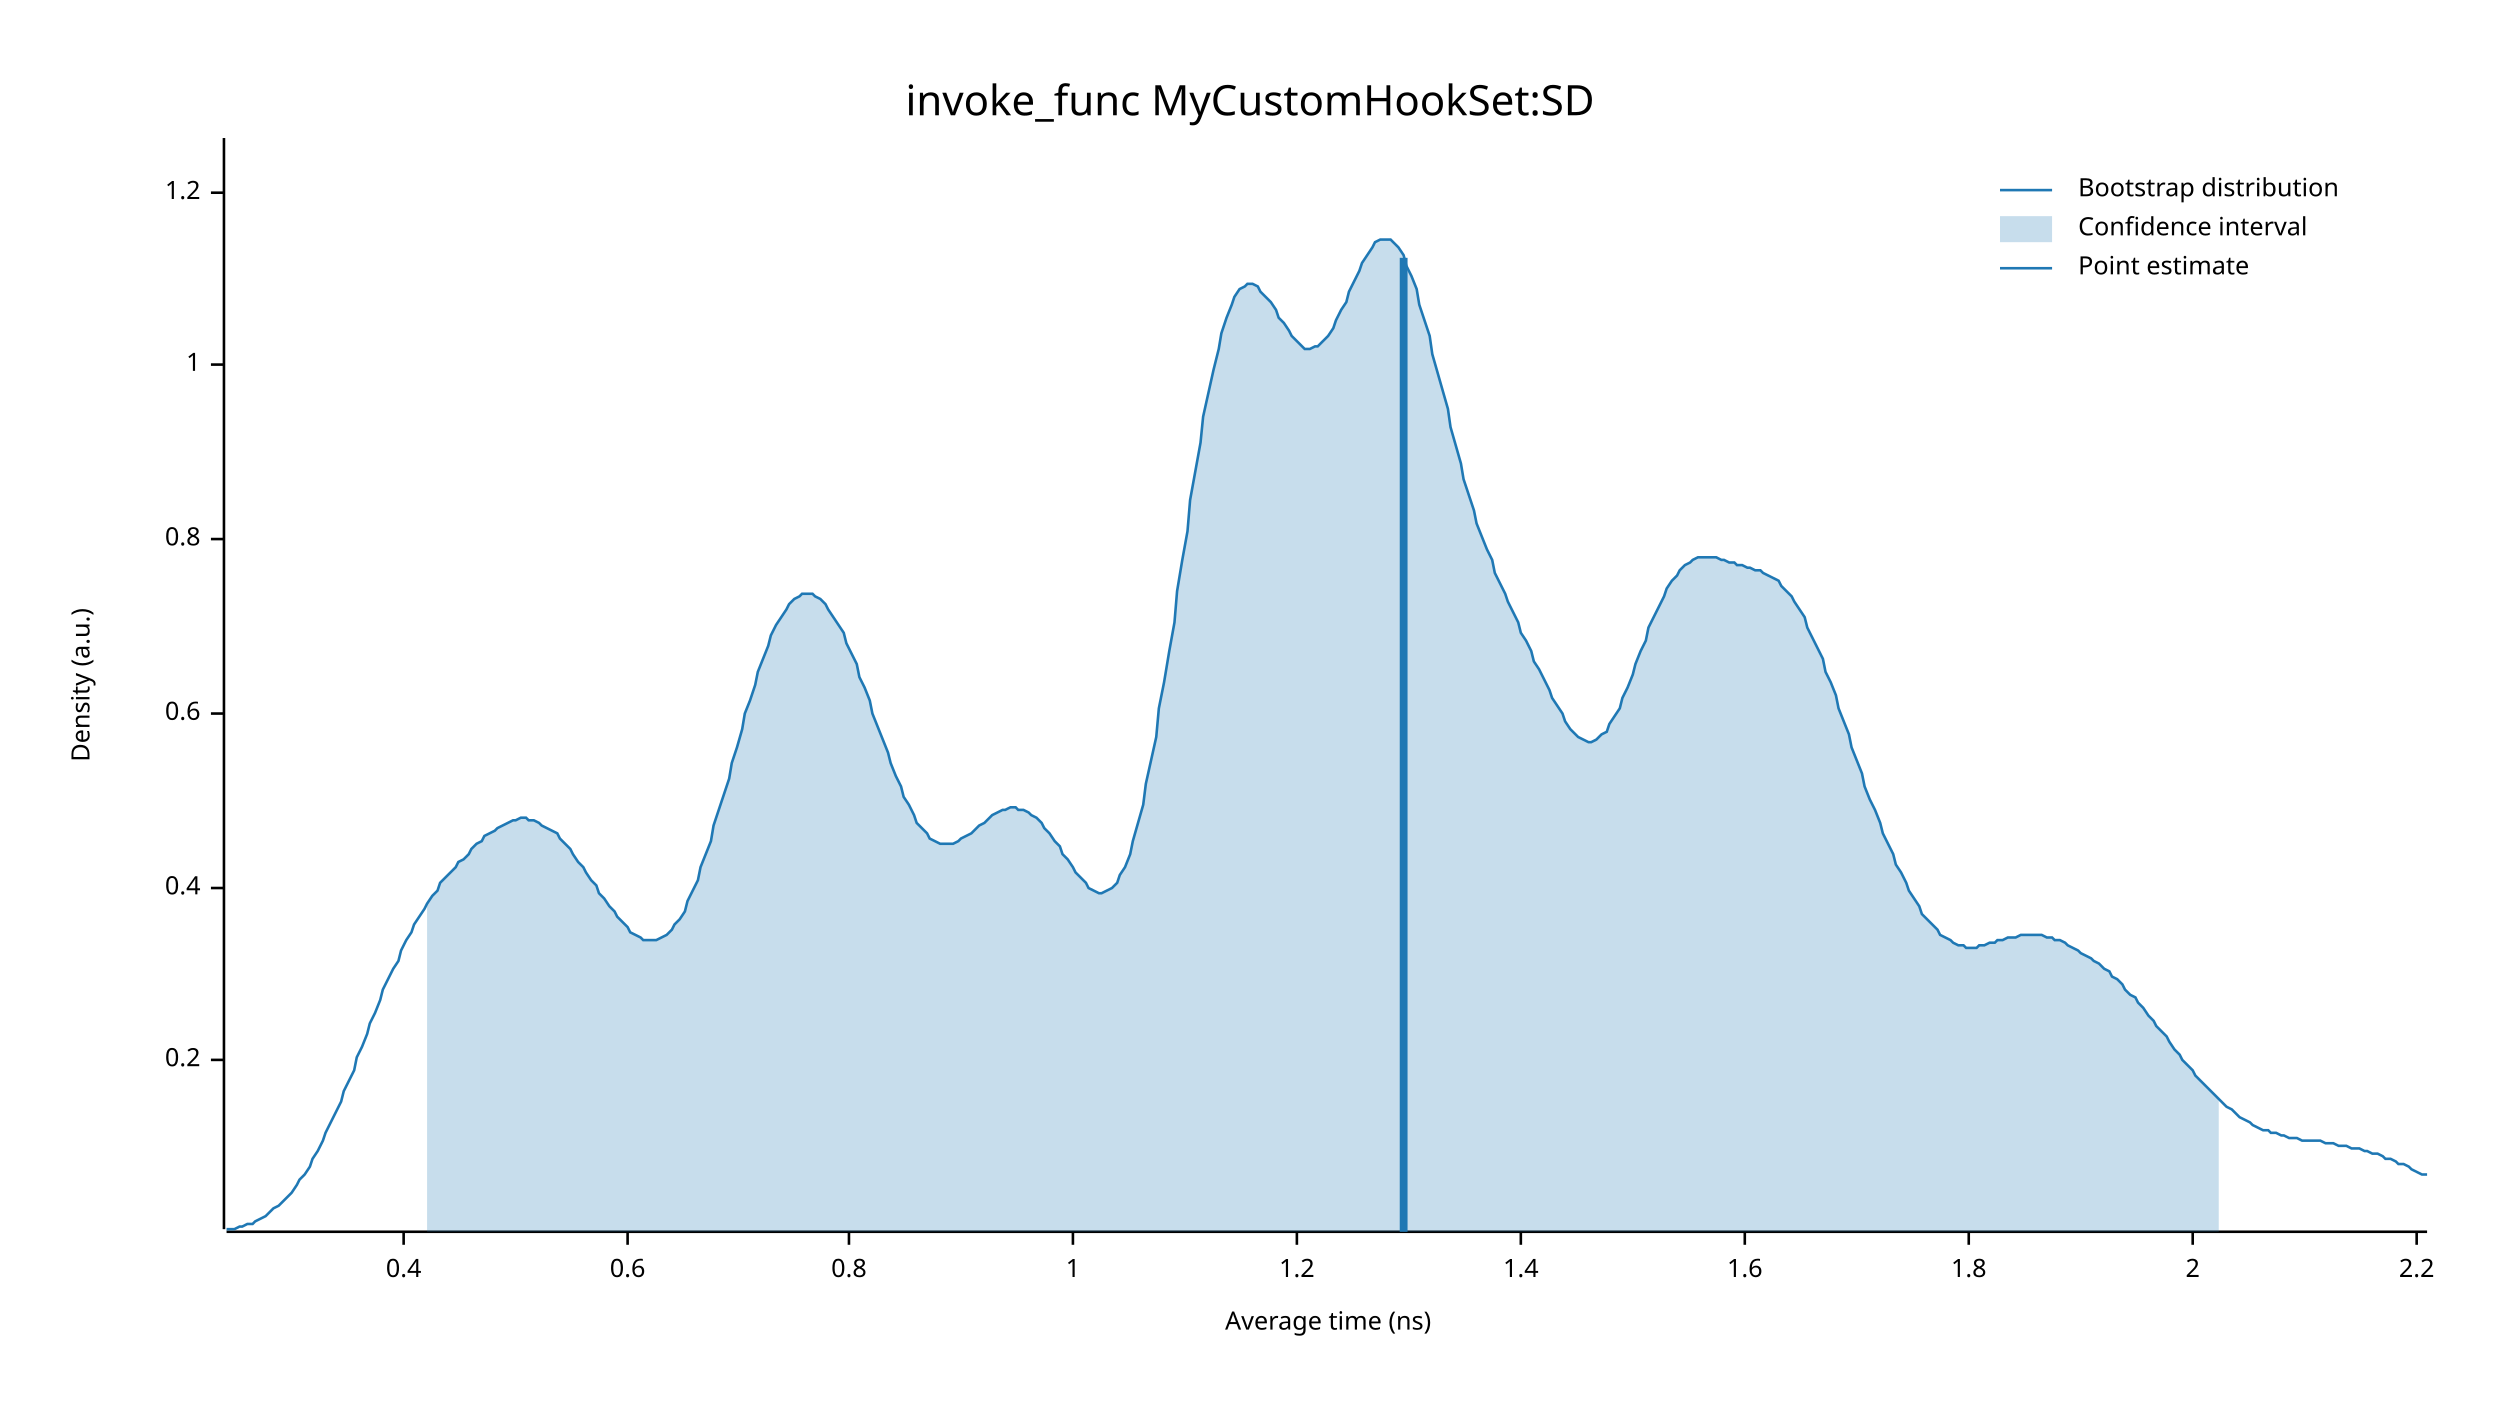
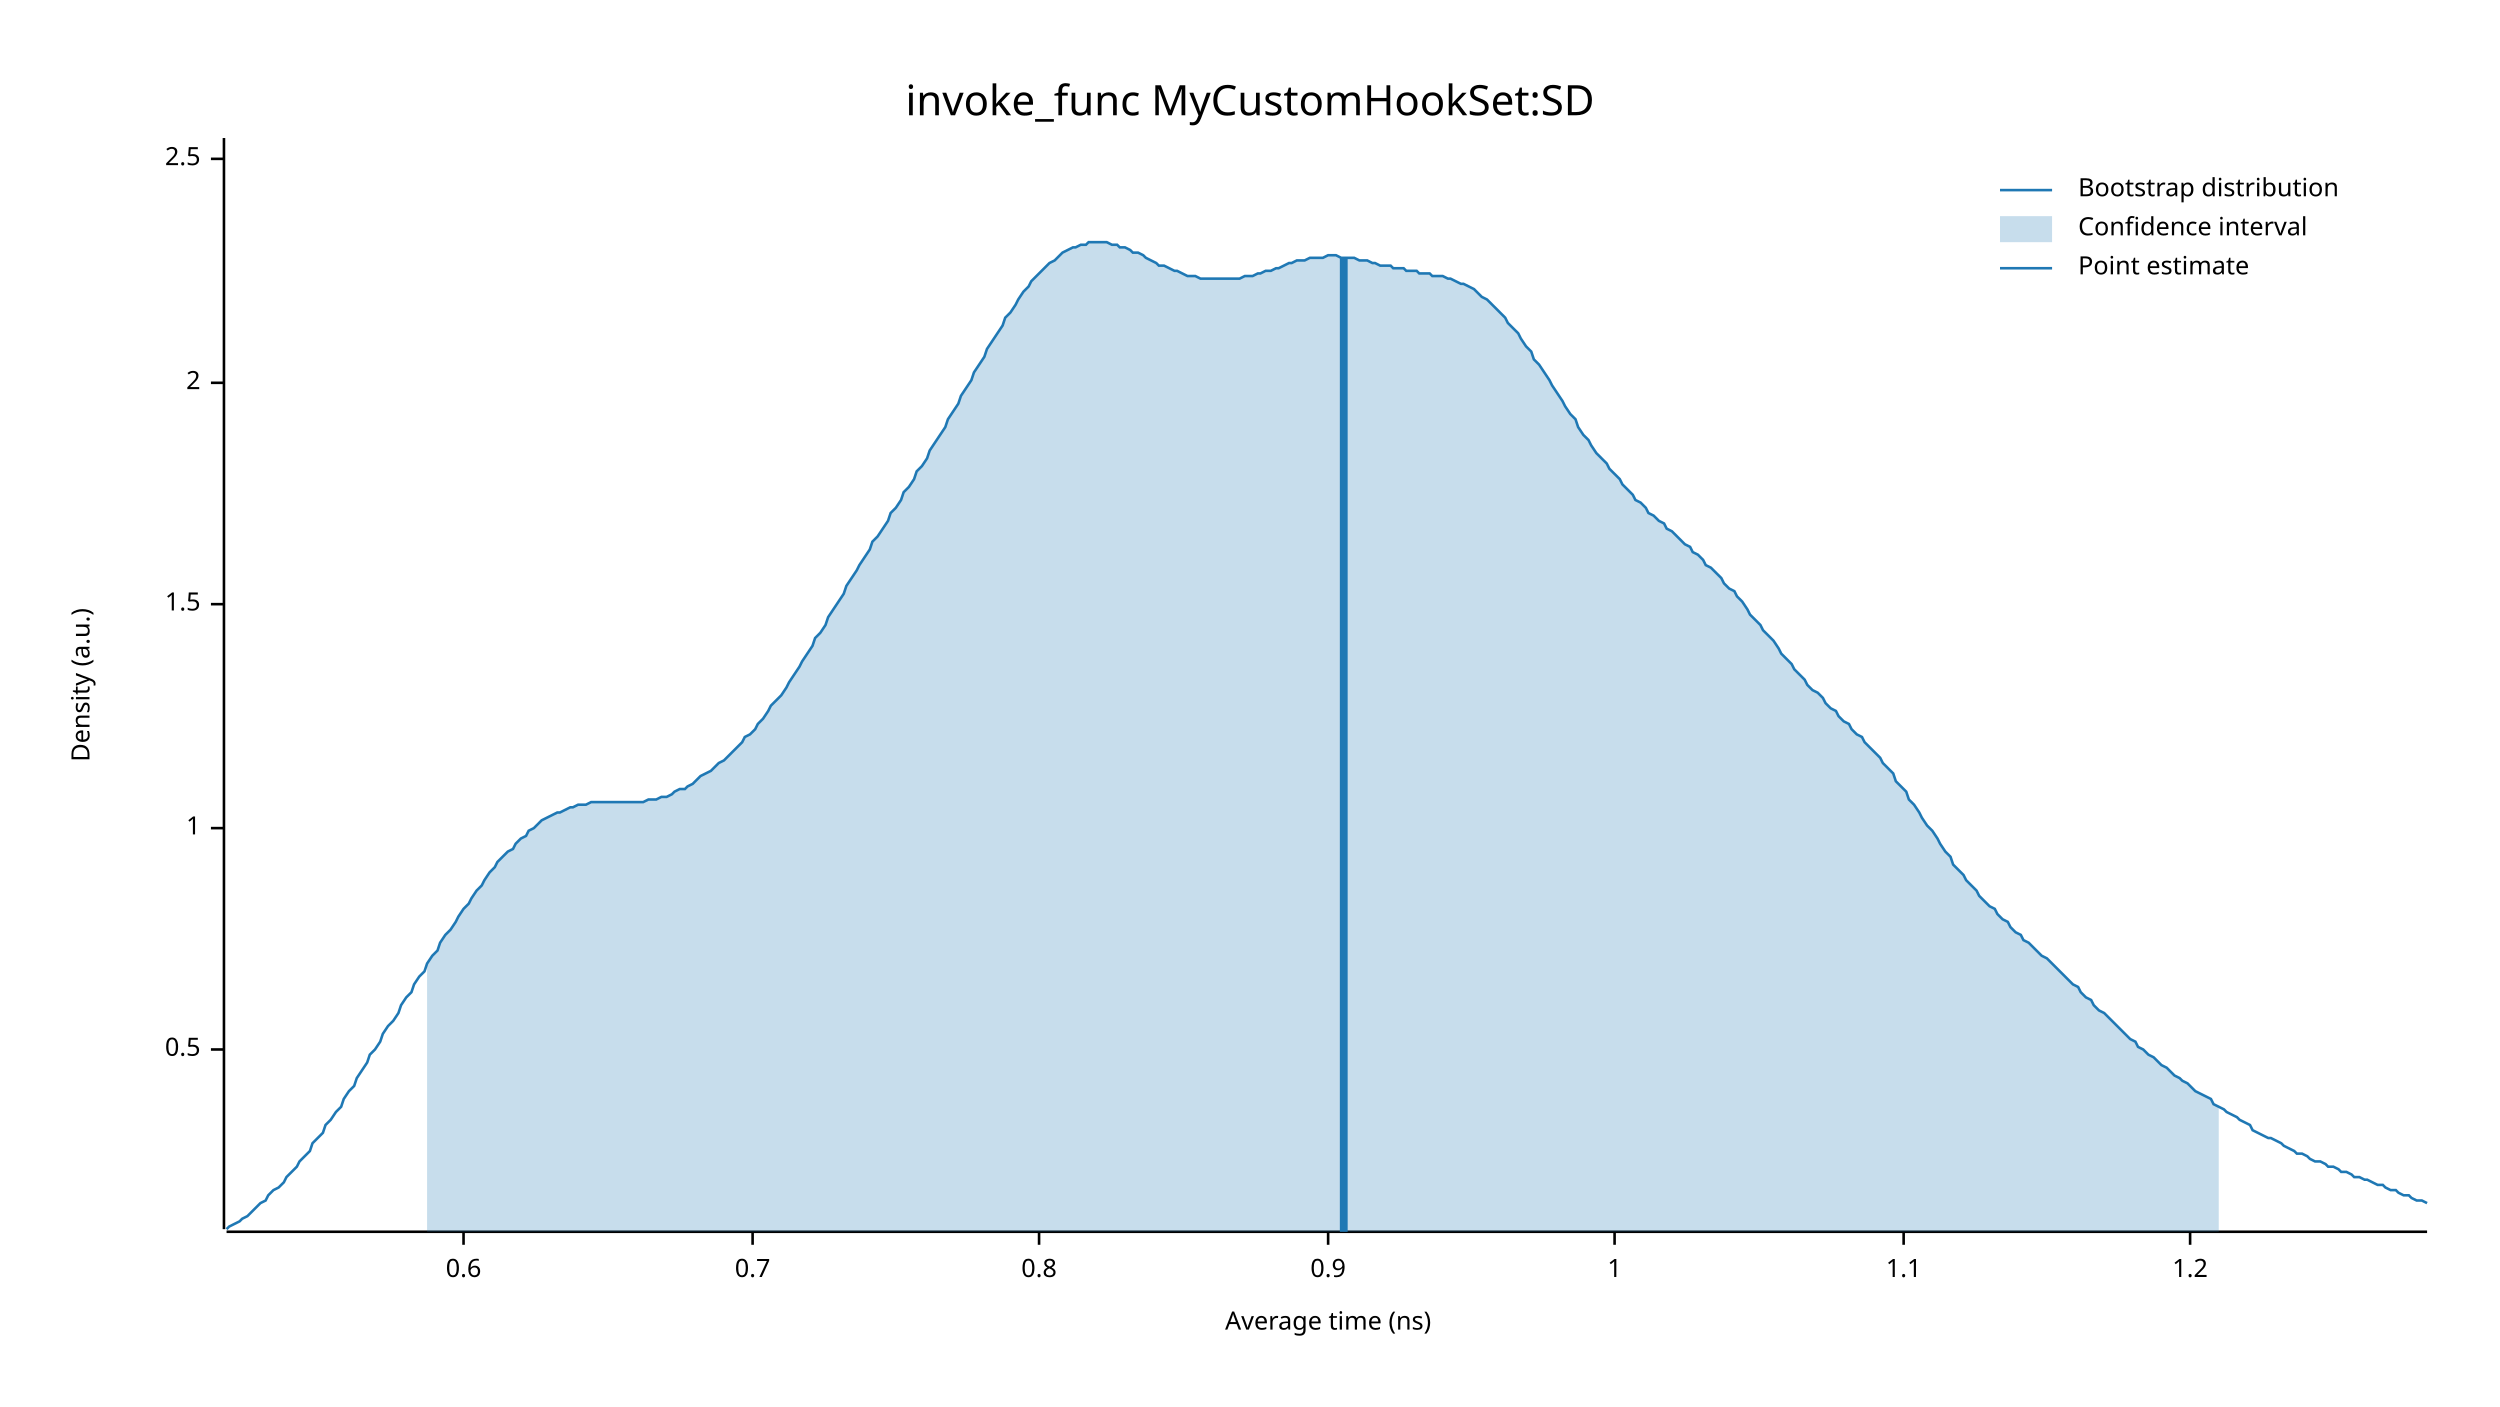
<svg xmlns="http://www.w3.org/2000/svg" width="960" height="540" viewBox="0 0 960 540">
  <text x="480" y="32" dy="0.76em" text-anchor="middle" font-family="sans-serif" font-size="16.129" opacity="1" fill="#000000">
invoke_func MyCustomHookSet:SD
</text>
  <text x="27" y="263" dy="0.76em" text-anchor="middle" font-family="sans-serif" font-size="9.677" opacity="1" fill="#000000" transform="rotate(270, 27, 263)">
Density (a.u.)
</text>
  <text x="510" y="513" dy="-0.5ex" text-anchor="middle" font-family="sans-serif" font-size="9.677" opacity="1" fill="#000000">
Average time (ns)
</text>
  <polyline fill="none" opacity="1" stroke="#000000" stroke-width="1" points="86,53 86,472 " />
-   <text x="77" y="407" dy="0.5ex" text-anchor="end" font-family="sans-serif" font-size="9.677" opacity="1" fill="#000000">
- 0.2
+   <text x="77" y="403" dy="0.5ex" text-anchor="end" font-family="sans-serif" font-size="9.677" opacity="1" fill="#000000">
+ 0.5
</text>
-   <polyline fill="none" opacity="1" stroke="#000000" stroke-width="1" points="81,407 86,407 " />
-   <text x="77" y="341" dy="0.5ex" text-anchor="end" font-family="sans-serif" font-size="9.677" opacity="1" fill="#000000">
- 0.4
+   <polyline fill="none" opacity="1" stroke="#000000" stroke-width="1" points="81,403 86,403 " />
+   <text x="77" y="318" dy="0.5ex" text-anchor="end" font-family="sans-serif" font-size="9.677" opacity="1" fill="#000000">
+ 1
</text>
-   <polyline fill="none" opacity="1" stroke="#000000" stroke-width="1" points="81,341 86,341 " />
-   <text x="77" y="274" dy="0.5ex" text-anchor="end" font-family="sans-serif" font-size="9.677" opacity="1" fill="#000000">
+   <polyline fill="none" opacity="1" stroke="#000000" stroke-width="1" points="81,318 86,318 " />
+   <text x="77" y="232" dy="0.5ex" text-anchor="end" font-family="sans-serif" font-size="9.677" opacity="1" fill="#000000">
+ 1.5
+ </text>
+   <polyline fill="none" opacity="1" stroke="#000000" stroke-width="1" points="81,232 86,232 " />
+   <text x="77" y="147" dy="0.5ex" text-anchor="end" font-family="sans-serif" font-size="9.677" opacity="1" fill="#000000">
+ 2
+ </text>
+   <polyline fill="none" opacity="1" stroke="#000000" stroke-width="1" points="81,147 86,147 " />
+   <text x="77" y="61" dy="0.5ex" text-anchor="end" font-family="sans-serif" font-size="9.677" opacity="1" fill="#000000">
+ 2.5
+ </text>
+   <polyline fill="none" opacity="1" stroke="#000000" stroke-width="1" points="81,61 86,61 " />
+   <polyline fill="none" opacity="1" stroke="#000000" stroke-width="1" points="87,473 932,473 " />
+   <text x="178" y="483" dy="0.76em" text-anchor="middle" font-family="sans-serif" font-size="9.677" opacity="1" fill="#000000">
0.6
</text>
-   <polyline fill="none" opacity="1" stroke="#000000" stroke-width="1" points="81,274 86,274 " />
-   <text x="77" y="207" dy="0.5ex" text-anchor="end" font-family="sans-serif" font-size="9.677" opacity="1" fill="#000000">
+   <polyline fill="none" opacity="1" stroke="#000000" stroke-width="1" points="178,473 178,478 " />
+   <text x="289" y="483" dy="0.76em" text-anchor="middle" font-family="sans-serif" font-size="9.677" opacity="1" fill="#000000">
+ 0.7
+ </text>
+   <polyline fill="none" opacity="1" stroke="#000000" stroke-width="1" points="289,473 289,478 " />
+   <text x="399" y="483" dy="0.76em" text-anchor="middle" font-family="sans-serif" font-size="9.677" opacity="1" fill="#000000">
0.8
</text>
-   <polyline fill="none" opacity="1" stroke="#000000" stroke-width="1" points="81,207 86,207 " />
-   <text x="77" y="140" dy="0.5ex" text-anchor="end" font-family="sans-serif" font-size="9.677" opacity="1" fill="#000000">
+   <polyline fill="none" opacity="1" stroke="#000000" stroke-width="1" points="399,473 399,478 " />
+   <text x="510" y="483" dy="0.76em" text-anchor="middle" font-family="sans-serif" font-size="9.677" opacity="1" fill="#000000">
+ 0.9
+ </text>
+   <polyline fill="none" opacity="1" stroke="#000000" stroke-width="1" points="510,473 510,478 " />
+   <text x="620" y="483" dy="0.76em" text-anchor="middle" font-family="sans-serif" font-size="9.677" opacity="1" fill="#000000">
1
</text>
-   <polyline fill="none" opacity="1" stroke="#000000" stroke-width="1" points="81,140 86,140 " />
-   <text x="77" y="74" dy="0.5ex" text-anchor="end" font-family="sans-serif" font-size="9.677" opacity="1" fill="#000000">
+   <polyline fill="none" opacity="1" stroke="#000000" stroke-width="1" points="620,473 620,478 " />
+   <text x="731" y="483" dy="0.76em" text-anchor="middle" font-family="sans-serif" font-size="9.677" opacity="1" fill="#000000">
+ 1.1
+ </text>
+   <polyline fill="none" opacity="1" stroke="#000000" stroke-width="1" points="731,473 731,478 " />
+   <text x="841" y="483" dy="0.76em" text-anchor="middle" font-family="sans-serif" font-size="9.677" opacity="1" fill="#000000">
1.2
</text>
-   <polyline fill="none" opacity="1" stroke="#000000" stroke-width="1" points="81,74 86,74 " />
-   <polyline fill="none" opacity="1" stroke="#000000" stroke-width="1" points="87,473 932,473 " />
-   <text x="155" y="483" dy="0.76em" text-anchor="middle" font-family="sans-serif" font-size="9.677" opacity="1" fill="#000000">
- 0.4
- </text>
-   <polyline fill="none" opacity="1" stroke="#000000" stroke-width="1" points="155,473 155,478 " />
-   <text x="241" y="483" dy="0.76em" text-anchor="middle" font-family="sans-serif" font-size="9.677" opacity="1" fill="#000000">
- 0.6
- </text>
-   <polyline fill="none" opacity="1" stroke="#000000" stroke-width="1" points="241,473 241,478 " />
-   <text x="326" y="483" dy="0.76em" text-anchor="middle" font-family="sans-serif" font-size="9.677" opacity="1" fill="#000000">
- 0.8
- </text>
-   <polyline fill="none" opacity="1" stroke="#000000" stroke-width="1" points="326,473 326,478 " />
-   <text x="412" y="483" dy="0.76em" text-anchor="middle" font-family="sans-serif" font-size="9.677" opacity="1" fill="#000000">
- 1
- </text>
-   <polyline fill="none" opacity="1" stroke="#000000" stroke-width="1" points="412,473 412,478 " />
-   <text x="498" y="483" dy="0.76em" text-anchor="middle" font-family="sans-serif" font-size="9.677" opacity="1" fill="#000000">
- 1.2
- </text>
-   <polyline fill="none" opacity="1" stroke="#000000" stroke-width="1" points="498,473 498,478 " />
-   <text x="584" y="483" dy="0.76em" text-anchor="middle" font-family="sans-serif" font-size="9.677" opacity="1" fill="#000000">
- 1.4
- </text>
-   <polyline fill="none" opacity="1" stroke="#000000" stroke-width="1" points="584,473 584,478 " />
-   <text x="670" y="483" dy="0.76em" text-anchor="middle" font-family="sans-serif" font-size="9.677" opacity="1" fill="#000000">
- 1.6
- </text>
-   <polyline fill="none" opacity="1" stroke="#000000" stroke-width="1" points="670,473 670,478 " />
-   <text x="756" y="483" dy="0.76em" text-anchor="middle" font-family="sans-serif" font-size="9.677" opacity="1" fill="#000000">
- 1.8
- </text>
-   <polyline fill="none" opacity="1" stroke="#000000" stroke-width="1" points="756,473 756,478 " />
-   <text x="842" y="483" dy="0.76em" text-anchor="middle" font-family="sans-serif" font-size="9.677" opacity="1" fill="#000000">
- 2
- </text>
-   <polyline fill="none" opacity="1" stroke="#000000" stroke-width="1" points="842,473 842,478 " />
-   <text x="928" y="483" dy="0.76em" text-anchor="middle" font-family="sans-serif" font-size="9.677" opacity="1" fill="#000000">
- 2.2
- </text>
-   <polyline fill="none" opacity="1" stroke="#000000" stroke-width="1" points="928,473 928,478 " />
-   <polyline fill="none" opacity="1" stroke="#1F78B4" stroke-width="1" points="87,472 88,472 90,472 92,471 93,471 95,470 97,470 98,469 100,468 102,467 103,466 105,464 107,463 109,461 110,460 112,458 114,455 115,453 117,451 119,448 120,445 122,442 124,438 125,435 127,431 129,427 131,423 132,419 134,415 136,411 137,406 139,402 141,397 142,393 144,389 146,384 147,380 149,376 151,372 153,369 154,365 156,361 158,358 159,355 161,352 163,349 164,347 166,344 168,342 169,339 171,337 173,335 175,333 176,331 178,330 180,328 181,326 183,324 185,323 186,321 188,320 190,319 191,318 193,317 195,316 197,315 198,315 200,314 202,314 203,315 205,315 207,316 208,317 210,318 212,319 214,320 215,322 217,324 219,326 220,328 222,331 224,333 225,335 227,338 229,340 230,343 232,345 234,348 236,350 237,352 239,354 241,356 242,358 244,359 246,360 247,361 249,361 251,361 252,361 254,360 256,359 258,357 259,355 261,353 263,350 264,346 266,342 268,338 269,333 271,328 273,323 274,317 276,311 278,305 280,299 281,293 283,287 285,280 286,274 288,269 290,263 291,258 293,253 295,248 296,244 298,240 300,237 302,234 303,232 305,230 307,229 308,228 310,228 312,228 313,229 315,230 317,232 318,234 320,237 322,240 324,243 325,247 327,251 329,255 330,260 332,264 334,269 335,274 337,279 339,284 341,289 342,293 344,298 346,302 347,306 349,309 351,313 352,316 354,318 356,320 357,322 359,323 361,324 363,324 364,324 366,324 368,323 369,322 371,321 373,320 374,319 376,317 378,316 379,315 381,313 383,312 385,311 386,311 388,310 390,310 391,311 393,311 395,312 396,313 398,314 400,316 401,318 403,320 405,323 407,325 408,328 410,330 412,333 413,335 415,337 417,339 418,341 420,342 422,343 423,343 425,342 427,341 429,339 430,336 432,333 434,328 435,323 437,316 439,309 440,301 442,292 444,283 445,272 447,262 449,250 451,239 452,227 454,215 456,204 457,192 459,181 461,170 462,160 464,151 466,142 468,134 469,128 471,122 473,117 474,114 476,111 478,110 479,109 481,109 483,110 484,112 486,114 488,116 490,119 491,122 493,124 495,127 496,129 498,131 500,133 501,134 503,134 505,133 506,133 508,131 510,129 512,126 513,123 515,119 517,116 518,112 520,108 522,104 523,101 525,98 527,95 528,93 530,92 532,92 534,92 535,93 537,95 539,98 540,102 542,106 544,111 545,117 547,123 549,129 550,136 552,143 554,150 556,157 557,164 559,171 561,178 562,184 564,190 566,196 567,201 569,206 571,211 573,215 574,220 576,224 578,228 579,231 581,235 583,239 584,243 586,246 588,250 589,254 591,257 593,261 595,265 596,268 598,271 600,274 601,277 603,280 605,282 606,283 608,284 610,285 611,285 613,284 615,282 617,281 618,278 620,275 622,272 623,268 625,264 627,259 628,255 630,250 632,246 633,241 635,237 637,233 639,229 640,226 642,223 644,221 645,219 647,217 649,216 650,215 652,214 654,214 655,214 657,214 659,214 661,215 662,215 664,216 666,216 667,217 669,217 671,218 672,218 674,219 676,219 677,220 679,221 681,222 683,223 684,225 686,227 688,229 689,231 691,234 693,237 694,241 696,245 698,249 700,253 701,258 703,262 705,267 706,272 708,277 710,282 711,287 713,292 715,297 716,302 718,307 720,311 722,316 723,320 725,324 727,328 728,332 730,335 732,339 733,342 735,345 737,348 738,351 740,353 742,355 744,357 745,359 747,360 749,361 750,362 752,363 754,363 755,364 757,364 759,364 760,363 762,363 764,362 766,362 767,361 769,361 771,360 772,360 774,360 776,359 777,359 779,359 781,359 782,359 784,359 786,360 788,360 789,361 791,361 793,362 794,363 796,364 798,365 799,366 801,367 803,368 804,369 806,370 808,372 810,373 811,375 813,376 815,378 816,380 818,382 820,383 821,385 823,387 825,390 827,392 828,394 830,396 832,398 833,400 835,403 837,405 838,407 840,409 842,411 843,413 845,415 847,417 849,419 850,420 852,422 854,424 855,425 857,426 859,428 860,429 862,430 864,431 865,432 867,433 869,434 871,434 872,435 874,435 876,436 877,436 879,437 881,437 882,437 884,438 886,438 887,438 889,438 891,438 893,439 894,439 896,439 898,440 899,440 901,440 903,441 904,441 906,441 908,442 909,442 911,443 913,443 915,444 916,445 918,445 920,446 921,447 923,447 925,448 926,449 928,450 930,451 932,451 " />
-   <polygon opacity="0.25" fill="#1F78B4" points="164,347 166,344 168,342 169,339 171,337 173,335 175,333 176,331 178,330 180,328 181,326 183,324 185,323 186,321 188,320 190,319 191,318 193,317 195,316 197,315 198,315 200,314 202,314 203,315 205,315 207,316 208,317 210,318 212,319 214,320 215,322 217,324 219,326 220,328 222,331 224,333 225,335 227,338 229,340 230,343 232,345 234,348 236,350 237,352 239,354 241,356 242,358 244,359 246,360 247,361 249,361 251,361 252,361 254,360 256,359 258,357 259,355 261,353 263,350 264,346 266,342 268,338 269,333 271,328 273,323 274,317 276,311 278,305 280,299 281,293 283,287 285,280 286,274 288,269 290,263 291,258 293,253 295,248 296,244 298,240 300,237 302,234 303,232 305,230 307,229 308,228 310,228 312,228 313,229 315,230 317,232 318,234 320,237 322,240 324,243 325,247 327,251 329,255 330,260 332,264 334,269 335,274 337,279 339,284 341,289 342,293 344,298 346,302 347,306 349,309 351,313 352,316 354,318 356,320 357,322 359,323 361,324 363,324 364,324 366,324 368,323 369,322 371,321 373,320 374,319 376,317 378,316 379,315 381,313 383,312 385,311 386,311 388,310 390,310 391,311 393,311 395,312 396,313 398,314 400,316 401,318 403,320 405,323 407,325 408,328 410,330 412,333 413,335 415,337 417,339 418,341 420,342 422,343 423,343 425,342 427,341 429,339 430,336 432,333 434,328 435,323 437,316 439,309 440,301 442,292 444,283 445,272 447,262 449,250 451,239 452,227 454,215 456,204 457,192 459,181 461,170 462,160 464,151 466,142 468,134 469,128 471,122 473,117 474,114 476,111 478,110 479,109 481,109 483,110 484,112 486,114 488,116 490,119 491,122 493,124 495,127 496,129 498,131 500,133 501,134 503,134 505,133 506,133 508,131 510,129 512,126 513,123 515,119 517,116 518,112 520,108 522,104 523,101 525,98 527,95 528,93 530,92 532,92 534,92 535,93 537,95 539,98 540,102 542,106 544,111 545,117 547,123 549,129 550,136 552,143 554,150 556,157 557,164 559,171 561,178 562,184 564,190 566,196 567,201 569,206 571,211 573,215 574,220 576,224 578,228 579,231 581,235 583,239 584,243 586,246 588,250 589,254 591,257 593,261 595,265 596,268 598,271 600,274 601,277 603,280 605,282 606,283 608,284 610,285 611,285 613,284 615,282 617,281 618,278 620,275 622,272 623,268 625,264 627,259 628,255 630,250 632,246 633,241 635,237 637,233 639,229 640,226 642,223 644,221 645,219 647,217 649,216 650,215 652,214 654,214 655,214 657,214 659,214 661,215 662,215 664,216 666,216 667,217 669,217 671,218 672,218 674,219 676,219 677,220 679,221 681,222 683,223 684,225 686,227 688,229 689,231 691,234 693,237 694,241 696,245 698,249 700,253 701,258 703,262 705,267 706,272 708,277 710,282 711,287 713,292 715,297 716,302 718,307 720,311 722,316 723,320 725,324 727,328 728,332 730,335 732,339 733,342 735,345 737,348 738,351 740,353 742,355 744,357 745,359 747,360 749,361 750,362 752,363 754,363 755,364 757,364 759,364 760,363 762,363 764,362 766,362 767,361 769,361 771,360 772,360 774,360 776,359 777,359 779,359 781,359 782,359 784,359 786,360 788,360 789,361 791,361 793,362 794,363 796,364 798,365 799,366 801,367 803,368 804,369 806,370 808,372 810,373 811,375 813,376 815,378 816,380 818,382 820,383 821,385 823,387 825,390 827,392 828,394 830,396 832,398 833,400 835,403 837,405 838,407 840,409 842,411 843,413 845,415 847,417 849,419 850,420 852,422 852,473 164,473 " />
-   <polyline fill="none" opacity="1" stroke="#1F78B4" stroke-width="3" points="539,473 539,99 " />
+   <polyline fill="none" opacity="1" stroke="#000000" stroke-width="1" points="841,473 841,478 " />
+   <polyline fill="none" opacity="1" stroke="#1F78B4" stroke-width="1" points="87,472 88,471 90,470 92,469 93,468 95,467 97,465 98,464 100,462 102,461 103,459 105,457 107,456 109,454 110,452 112,450 114,448 115,446 117,444 119,442 120,439 122,437 124,435 125,432 127,430 129,427 131,425 132,422 134,419 136,417 137,414 139,411 141,408 142,405 144,403 146,400 147,397 149,394 151,392 153,389 154,386 156,383 158,381 159,378 161,375 163,373 164,370 166,367 168,365 169,362 171,359 173,357 175,354 176,352 178,349 180,347 181,345 183,342 185,340 186,338 188,335 190,333 191,331 193,329 195,327 197,326 198,324 200,322 202,321 203,319 205,318 207,316 208,315 210,314 212,313 214,312 215,312 217,311 219,310 220,310 222,309 224,309 225,309 227,308 229,308 230,308 232,308 234,308 236,308 237,308 239,308 241,308 242,308 244,308 246,308 247,308 249,307 251,307 252,307 254,306 256,306 258,305 259,304 261,303 263,303 264,302 266,301 268,299 269,298 271,297 273,296 274,295 276,293 278,292 280,290 281,289 283,287 285,285 286,283 288,282 290,280 291,278 293,276 295,273 296,271 298,269 300,267 302,264 303,262 305,259 307,256 308,254 310,251 312,248 313,245 315,243 317,240 318,237 320,234 322,231 324,228 325,225 327,222 329,219 330,217 332,214 334,211 335,208 337,206 339,203 341,200 342,197 344,195 346,192 347,189 349,187 351,184 352,181 354,179 356,176 357,173 359,170 361,167 363,164 364,161 366,158 368,155 369,152 371,149 373,146 374,143 376,140 378,137 379,134 381,131 383,128 385,125 386,122 388,120 390,117 391,115 393,112 395,110 396,108 398,106 400,104 401,103 403,101 405,100 407,98 408,97 410,96 412,95 413,95 415,94 417,94 418,93 420,93 422,93 423,93 425,93 427,94 429,94 430,95 432,95 434,96 435,97 437,97 439,98 440,99 442,100 444,101 445,102 447,102 449,103 451,104 452,104 454,105 456,106 457,106 459,106 461,107 462,107 464,107 466,107 468,107 469,107 471,107 473,107 474,107 476,107 478,106 479,106 481,106 483,105 484,105 486,104 488,104 490,103 491,103 493,102 495,101 496,101 498,100 500,100 501,100 503,99 505,99 506,99 508,99 510,98 512,98 513,98 515,99 517,99 518,99 520,99 522,100 523,100 525,100 527,101 528,101 530,102 532,102 534,102 535,103 537,103 539,103 540,104 542,104 544,104 545,105 547,105 549,105 550,106 552,106 554,106 556,107 557,107 559,108 561,109 562,109 564,110 566,111 567,112 569,114 571,115 573,117 574,118 576,120 578,122 579,124 581,126 583,128 584,130 586,133 588,135 589,138 591,140 593,143 595,146 596,148 598,151 600,154 601,156 603,159 605,161 606,164 608,167 610,169 611,171 613,174 615,176 617,178 618,180 620,182 622,184 623,186 625,188 627,190 628,192 630,193 632,195 633,197 635,198 637,200 639,201 640,203 642,204 644,206 645,207 647,209 649,210 650,212 652,213 654,215 655,217 657,218 659,220 661,222 662,224 664,226 666,227 667,229 669,231 671,234 672,236 674,238 676,240 677,242 679,244 681,246 683,249 684,251 686,253 688,255 689,257 691,259 693,261 694,263 696,265 698,266 700,268 701,270 703,272 705,273 706,275 708,277 710,278 711,280 713,282 715,283 716,285 718,287 720,289 722,291 723,293 725,295 727,297 728,300 730,302 732,304 733,307 735,309 737,312 738,314 740,317 742,319 744,322 745,324 747,327 749,329 750,332 752,334 754,336 755,338 757,340 759,342 760,344 762,346 764,348 766,349 767,351 769,353 771,354 772,356 774,358 776,359 777,361 779,362 781,364 782,365 784,367 786,368 788,370 789,371 791,373 793,375 794,376 796,378 798,379 799,381 801,383 803,384 804,386 806,388 808,389 810,391 811,392 813,394 815,396 816,397 818,399 820,400 821,402 823,403 825,405 827,406 828,407 830,409 832,410 833,411 835,413 837,414 838,415 840,416 842,418 843,419 845,420 847,421 849,422 850,424 852,425 854,426 855,427 857,428 859,429 860,430 862,431 864,432 865,434 867,435 869,436 871,437 872,437 874,438 876,439 877,440 879,441 881,442 882,443 884,443 886,444 887,445 889,446 891,446 893,447 894,448 896,448 898,449 899,450 901,450 903,451 904,452 906,452 908,453 909,453 911,454 913,455 915,455 916,456 918,457 920,457 921,458 923,459 925,459 926,460 928,461 930,461 932,462 " />
+   <polygon opacity="0.25" fill="#1F78B4" points="164,370 166,367 168,365 169,362 171,359 173,357 175,354 176,352 178,349 180,347 181,345 183,342 185,340 186,338 188,335 190,333 191,331 193,329 195,327 197,326 198,324 200,322 202,321 203,319 205,318 207,316 208,315 210,314 212,313 214,312 215,312 217,311 219,310 220,310 222,309 224,309 225,309 227,308 229,308 230,308 232,308 234,308 236,308 237,308 239,308 241,308 242,308 244,308 246,308 247,308 249,307 251,307 252,307 254,306 256,306 258,305 259,304 261,303 263,303 264,302 266,301 268,299 269,298 271,297 273,296 274,295 276,293 278,292 280,290 281,289 283,287 285,285 286,283 288,282 290,280 291,278 293,276 295,273 296,271 298,269 300,267 302,264 303,262 305,259 307,256 308,254 310,251 312,248 313,245 315,243 317,240 318,237 320,234 322,231 324,228 325,225 327,222 329,219 330,217 332,214 334,211 335,208 337,206 339,203 341,200 342,197 344,195 346,192 347,189 349,187 351,184 352,181 354,179 356,176 357,173 359,170 361,167 363,164 364,161 366,158 368,155 369,152 371,149 373,146 374,143 376,140 378,137 379,134 381,131 383,128 385,125 386,122 388,120 390,117 391,115 393,112 395,110 396,108 398,106 400,104 401,103 403,101 405,100 407,98 408,97 410,96 412,95 413,95 415,94 417,94 418,93 420,93 422,93 423,93 425,93 427,94 429,94 430,95 432,95 434,96 435,97 437,97 439,98 440,99 442,100 444,101 445,102 447,102 449,103 451,104 452,104 454,105 456,106 457,106 459,106 461,107 462,107 464,107 466,107 468,107 469,107 471,107 473,107 474,107 476,107 478,106 479,106 481,106 483,105 484,105 486,104 488,104 490,103 491,103 493,102 495,101 496,101 498,100 500,100 501,100 503,99 505,99 506,99 508,99 510,98 512,98 513,98 515,99 517,99 518,99 520,99 522,100 523,100 525,100 527,101 528,101 530,102 532,102 534,102 535,103 537,103 539,103 540,104 542,104 544,104 545,105 547,105 549,105 550,106 552,106 554,106 556,107 557,107 559,108 561,109 562,109 564,110 566,111 567,112 569,114 571,115 573,117 574,118 576,120 578,122 579,124 581,126 583,128 584,130 586,133 588,135 589,138 591,140 593,143 595,146 596,148 598,151 600,154 601,156 603,159 605,161 606,164 608,167 610,169 611,171 613,174 615,176 617,178 618,180 620,182 622,184 623,186 625,188 627,190 628,192 630,193 632,195 633,197 635,198 637,200 639,201 640,203 642,204 644,206 645,207 647,209 649,210 650,212 652,213 654,215 655,217 657,218 659,220 661,222 662,224 664,226 666,227 667,229 669,231 671,234 672,236 674,238 676,240 677,242 679,244 681,246 683,249 684,251 686,253 688,255 689,257 691,259 693,261 694,263 696,265 698,266 700,268 701,270 703,272 705,273 706,275 708,277 710,278 711,280 713,282 715,283 716,285 718,287 720,289 722,291 723,293 725,295 727,297 728,300 730,302 732,304 733,307 735,309 737,312 738,314 740,317 742,319 744,322 745,324 747,327 749,329 750,332 752,334 754,336 755,338 757,340 759,342 760,344 762,346 764,348 766,349 767,351 769,353 771,354 772,356 774,358 776,359 777,361 779,362 781,364 782,365 784,367 786,368 788,370 789,371 791,373 793,375 794,376 796,378 798,379 799,381 801,383 803,384 804,386 806,388 808,389 810,391 811,392 813,394 815,396 816,397 818,399 820,400 821,402 823,403 825,405 827,406 828,407 830,409 832,410 833,411 835,413 837,414 838,415 840,416 842,418 843,419 845,420 847,421 849,422 850,424 852,425 852,473 164,473 " />
+   <polyline fill="none" opacity="1" stroke="#1F78B4" stroke-width="3" points="516,473 516,99 " />
  <text x="798" y="68" dy="0.76em" text-anchor="start" font-family="sans-serif" font-size="9.677" opacity="1" fill="#000000">
Bootstrap distribution
</text>
  <text x="798" y="83" dy="0.76em" text-anchor="start" font-family="sans-serif" font-size="9.677" opacity="1" fill="#000000">
Confidence interval
</text>
  <text x="798" y="98" dy="0.76em" text-anchor="start" font-family="sans-serif" font-size="9.677" opacity="1" fill="#000000">
Point estimate
</text>
  <polyline fill="none" opacity="1" stroke="#1F78B4" stroke-width="1" points="768,73 788,73 " />
  <rect x="768" y="83" width="20" height="10" opacity="0.25" fill="#1F78B4" stroke="none" />
  <polyline fill="none" opacity="1" stroke="#1F78B4" stroke-width="1" points="768,103 788,103 " />
</svg>
